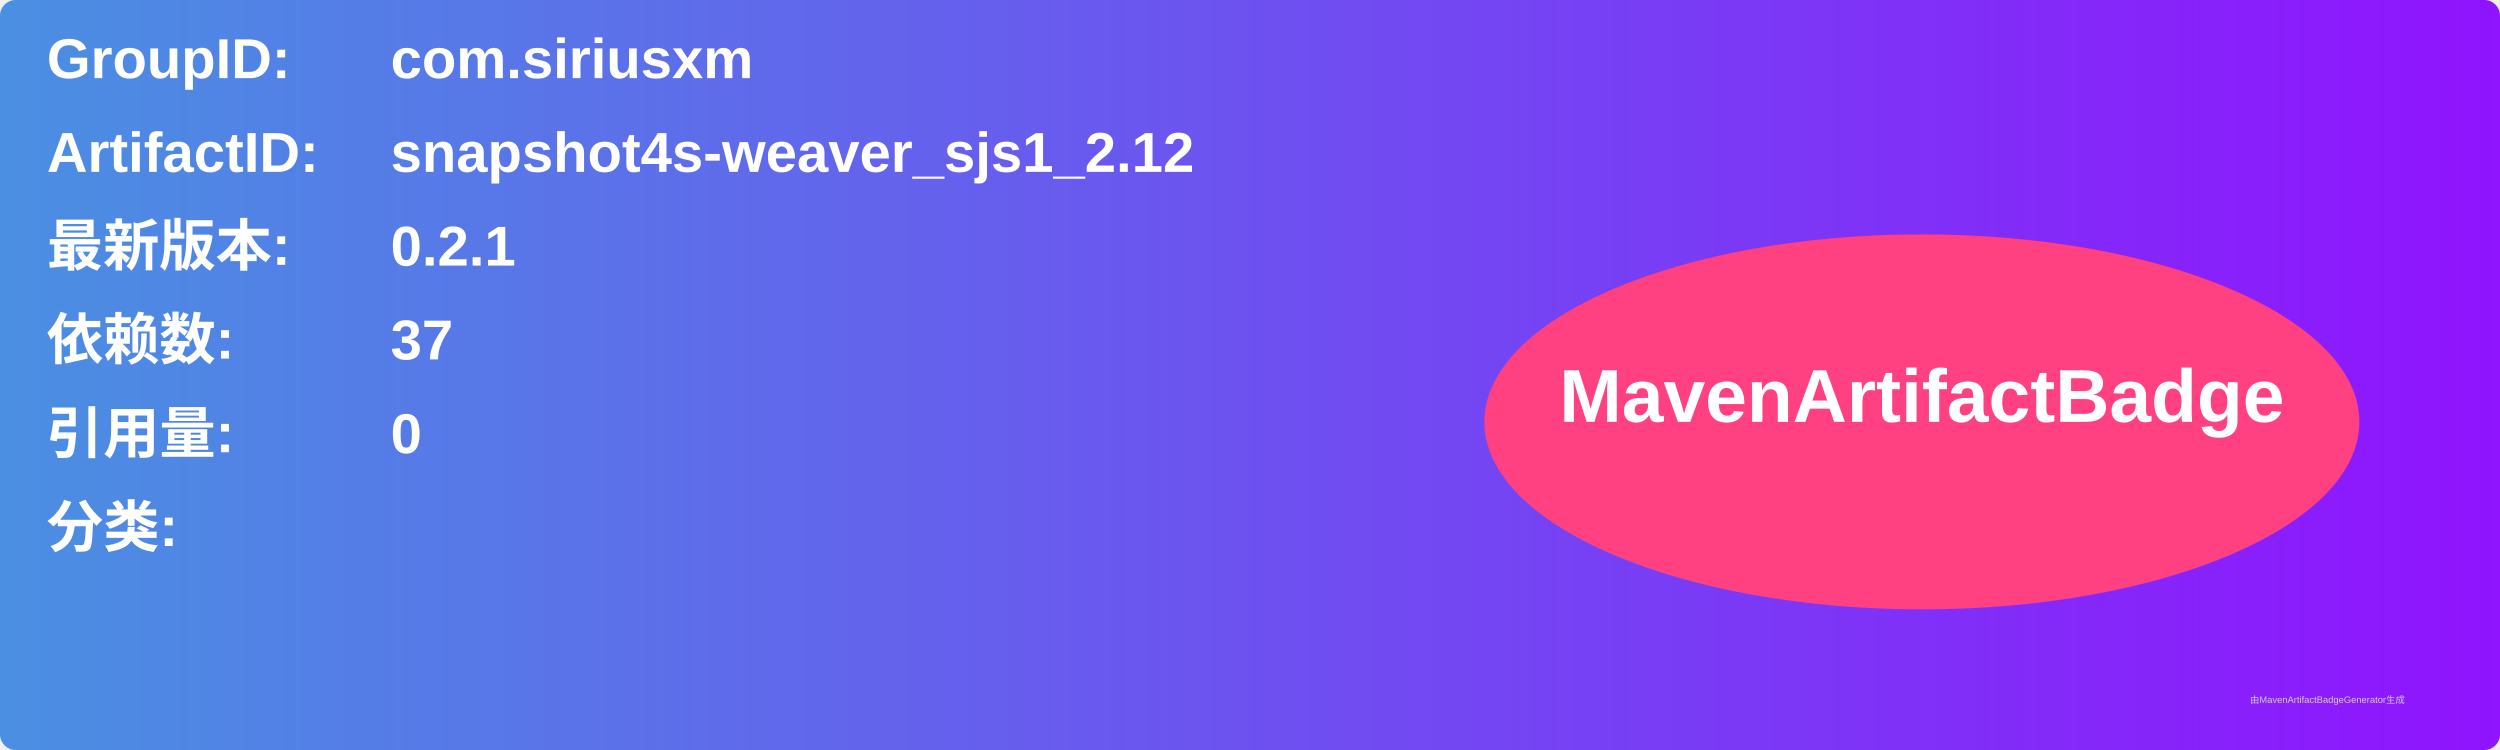
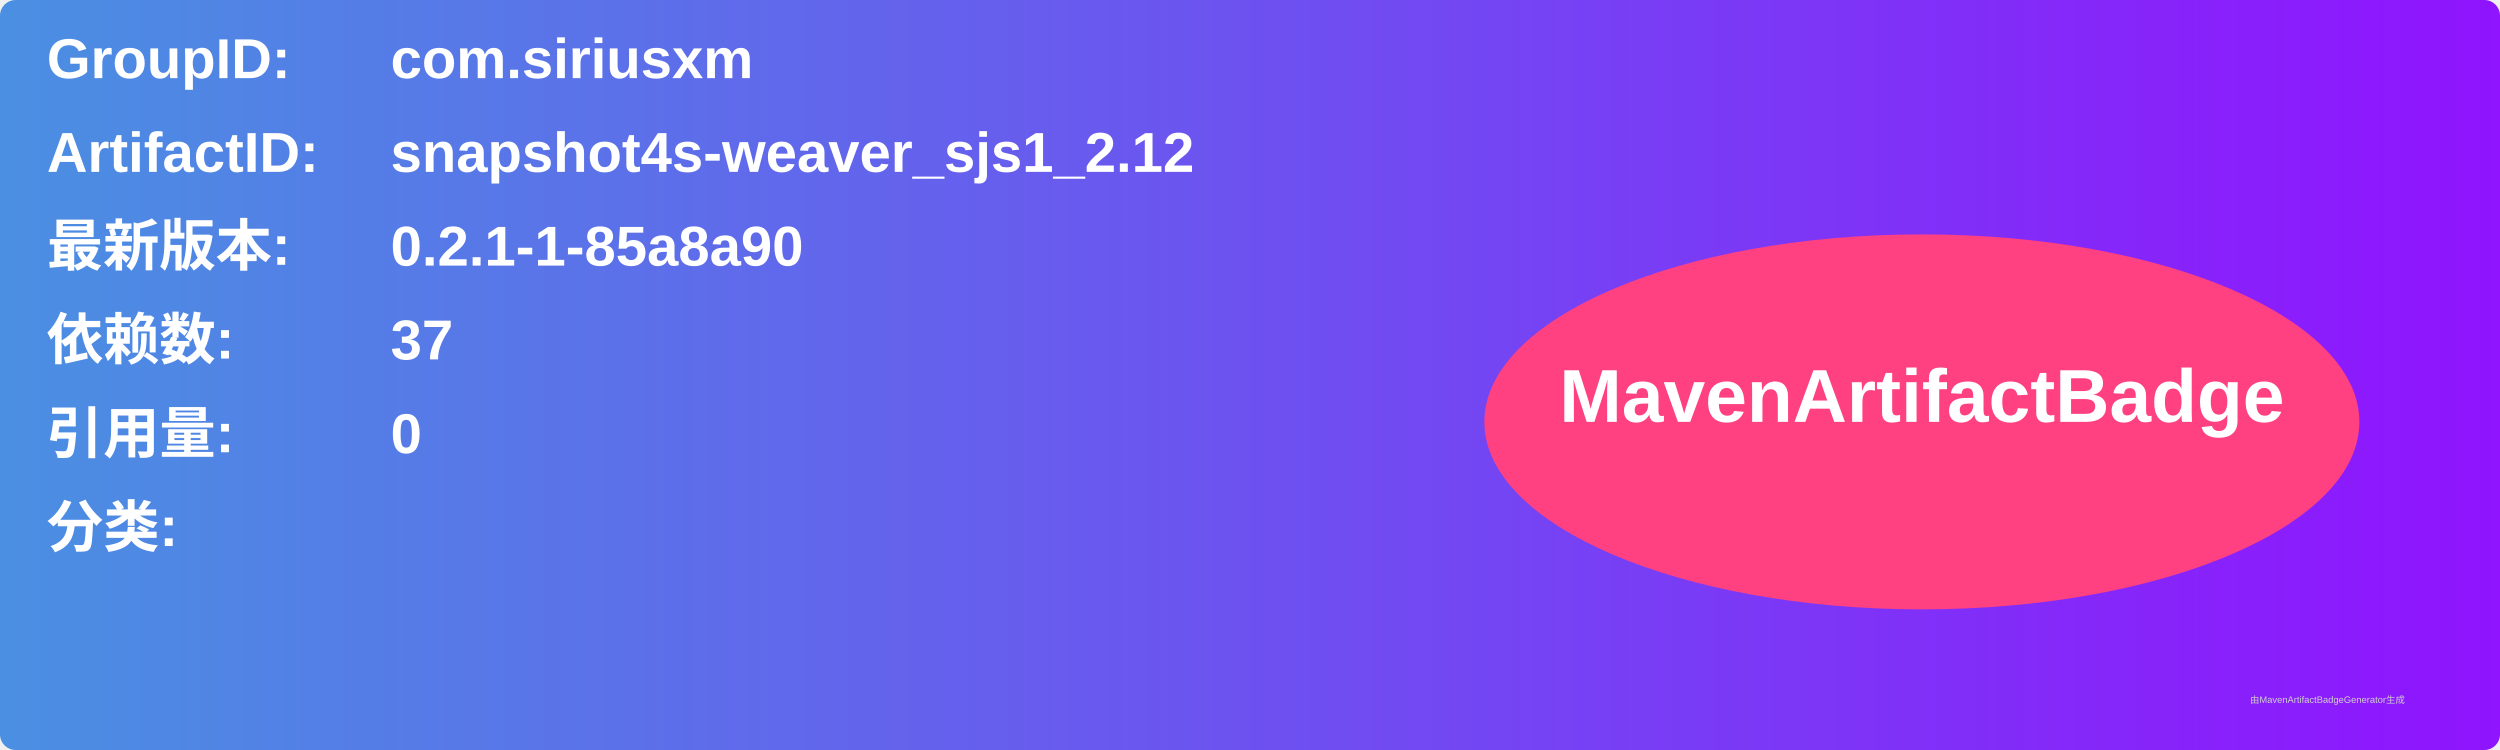
<svg xmlns="http://www.w3.org/2000/svg" width="800" height="240" viewBox="0 0 800 240">
  <linearGradient id="grad" x1="0%" y1="0%" x2="100%" y2="0%">
    <stop offset="0%" stop-color="#4a90e2" />
    <stop offset="100%" stop-color="#9013fe" />
  </linearGradient>
  <rect width="100%" height="100%" rx="5" ry="5" fill="url(#grad)" />
  <g transform="translate(15, 15)">
    <text x="0" y="10" font-family="Arial" font-size="18" fill="white" font-weight="bold" width="260">GroupID:</text>
    <text x="110" y="10" font-family="Arial" font-size="18" fill="white" font-weight="bold" width="460">com.siriusxm</text>
    <text x="0" y="40" font-family="Arial" font-size="18" fill="white" font-weight="bold" width="260">ArtifactID:</text>
    <text x="110" y="40" font-family="Arial" font-size="18" fill="white" font-weight="bold" width="460">snapshot4s-weaver_sjs1_2.12</text>
    <text x="0" y="70" font-family="Arial" font-size="18" fill="white" font-weight="bold">最新版本:</text>
    <text x="110" y="70" font-family="Arial" font-size="18" fill="white" font-weight="bold">
-       <tspan font-weight="bold">0.2.1</tspan>
+       <tspan font-weight="bold">0.2.1-1-85a8a90</tspan>
    </text>
    <text x="0" y="100" font-family="Arial" font-size="18" fill="white" font-weight="bold">依赖数: </text>
    <text x="110" y="100" font-family="Arial" font-size="18" fill="white">
      <tspan font-weight="bold">37</tspan>
    </text>
    <text x="0" y="130" font-family="Arial" font-size="18" fill="white" font-weight="bold">引用量: </text>
    <text x="110" y="130" font-family="Arial" font-size="18" fill="white">
      <tspan font-weight="bold">0</tspan>
    </text>
    <text x="0" y="160" font-family="Arial" font-size="18" fill="white" font-weight="bold">分类:</text>
    <text x="10" y="190" font-family="Arial" font-size="10" fill="white">
      <tspan font-weight="bold" />
    </text>
    <ellipse cx="600" cy="120" rx="140" ry="60" fill="#ff4081" />
    <text x="600" y="120" text-anchor="middle" font-family="Arial" font-size="24" fill="white" font-weight="bold">MavenArtifactBadge</text>
  </g>
  <text x="720" y="225" font-family="Arial" font-size="3" fill="#d0d0d0">由MavenArtifactBadgeGenerator生成</text>
</svg>
